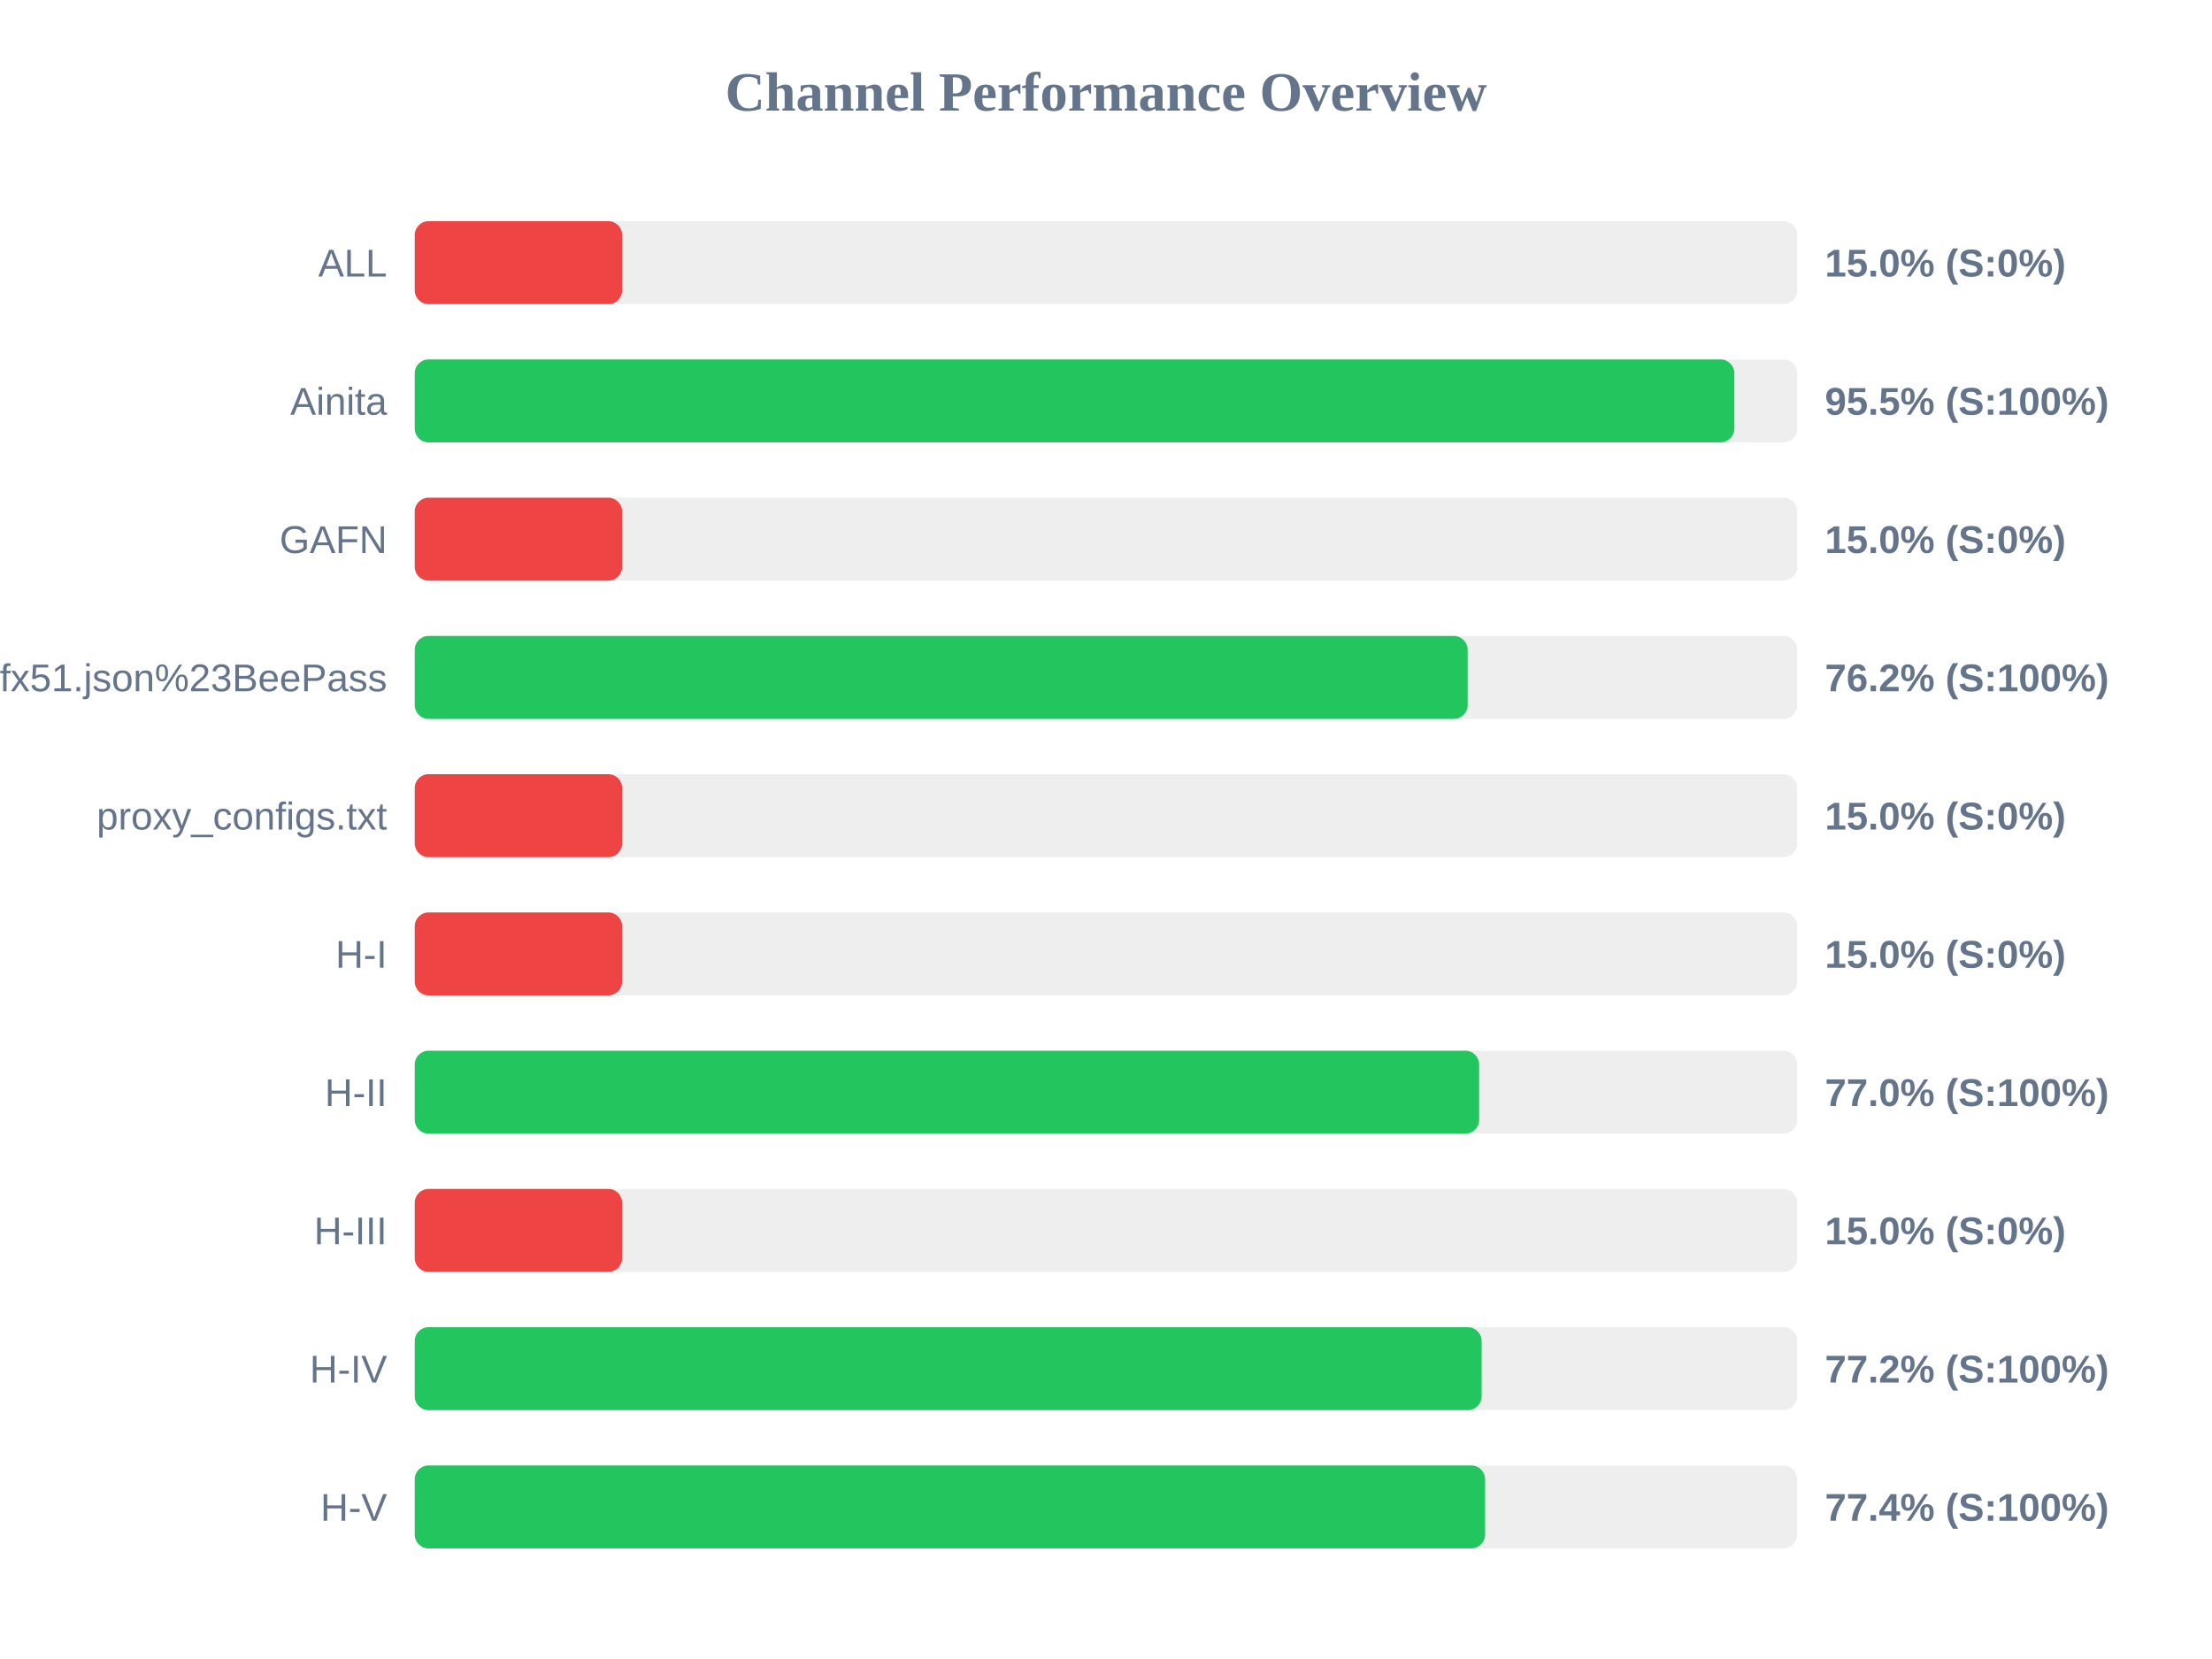
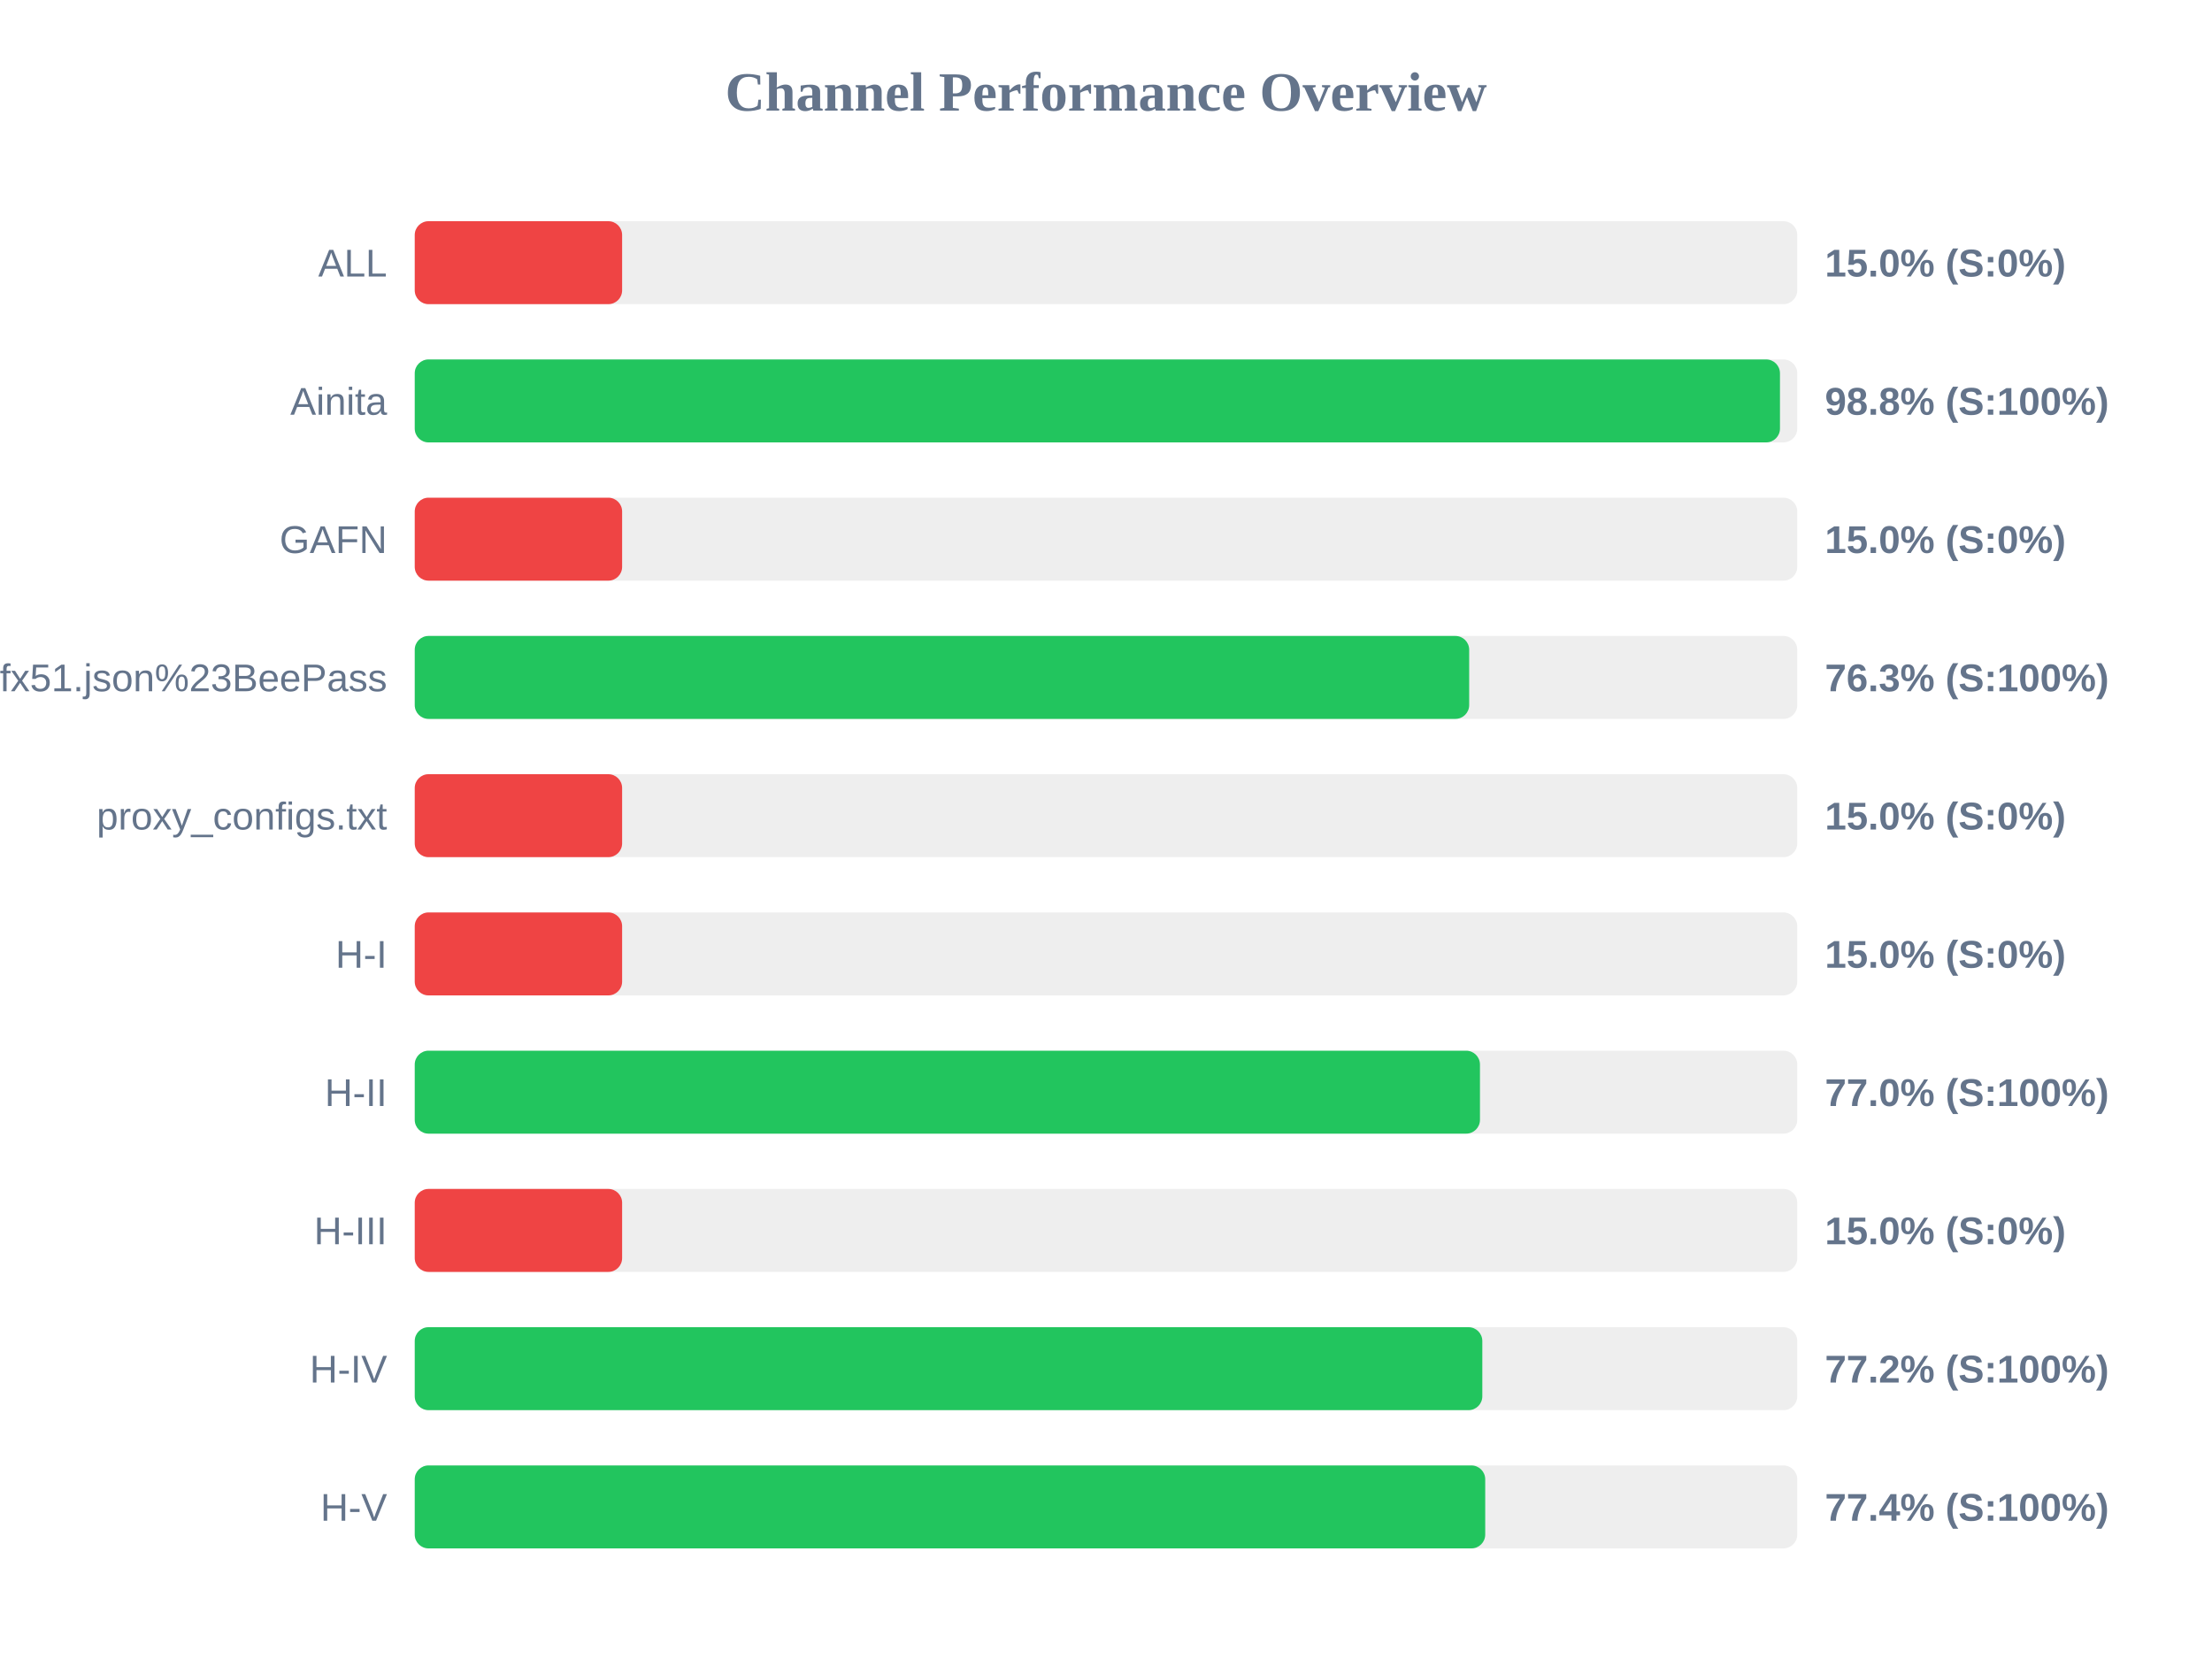
<svg xmlns="http://www.w3.org/2000/svg" width="800" height="600" version="1.1">
  <style>
        .row { font: 14px Arial; fill: #64748b; }
        .score { font: bold 14px Arial; fill: #64748b; }
    </style>
  <text x="400" y="40" text-anchor="middle" font-size="20px" font-weight="bold" fill="#64748b">Channel Performance Overview</text>
  <rect x="150" y="80" width="500" height="30" fill="#eee" rx="5" />
  <rect x="150" y="80" width="75.0" height="30" fill="#ef4444" rx="5" />
  <text x="140" y="100" text-anchor="end" class="row">ALL</text>
  <text x="660" y="100" text-anchor="start" class="score">15.0% (S:0%)</text>
  <rect x="150" y="130" width="500" height="30" fill="#eee" rx="5" />
-   <rect x="150" y="130" width="477.25" height="30" fill="#22c55e" rx="5" />
+   <rect x="150" y="130" width="493.75" height="30" fill="#22c55e" rx="5" />
  <text x="140" y="150" text-anchor="end" class="row">Ainita</text>
-   <text x="660" y="150" text-anchor="start" class="score">95.5% (S:100%)</text>
+   <text x="660" y="150" text-anchor="start" class="score">98.8% (S:100%)</text>
  <rect x="150" y="180" width="500" height="30" fill="#eee" rx="5" />
  <rect x="150" y="180" width="75.0" height="30" fill="#ef4444" rx="5" />
  <text x="140" y="200" text-anchor="end" class="row">GAFN</text>
  <text x="660" y="200" text-anchor="start" class="score">15.0% (S:0%)</text>
  <rect x="150" y="230" width="500" height="30" fill="#eee" rx="5" />
-   <rect x="150" y="230" width="380.8" height="30" fill="#22c55e" rx="5" />
+   <rect x="150" y="230" width="381.35" height="30" fill="#22c55e" rx="5" />
  <text x="140" y="250" text-anchor="end" class="row">sub?s=ssconf%3A%2F%2Fs3.amazonaws.com%2Fbeedynconprd%2Fzf38bv6oxi1nv3wfkpmxyfl8yj5fargza3foantoalu16vznl0ckxx7bgf1ufx51.json%23BeePass</text>
-   <text x="660" y="250" text-anchor="start" class="score">76.2% (S:100%)</text>
+   <text x="660" y="250" text-anchor="start" class="score">76.3% (S:100%)</text>
  <rect x="150" y="280" width="500" height="30" fill="#eee" rx="5" />
  <rect x="150" y="280" width="75.0" height="30" fill="#ef4444" rx="5" />
  <text x="140" y="300" text-anchor="end" class="row">proxy_configs.txt</text>
  <text x="660" y="300" text-anchor="start" class="score">15.0% (S:0%)</text>
  <rect x="150" y="330" width="500" height="30" fill="#eee" rx="5" />
  <rect x="150" y="330" width="75.0" height="30" fill="#ef4444" rx="5" />
  <text x="140" y="350" text-anchor="end" class="row">H-I</text>
  <text x="660" y="350" text-anchor="start" class="score">15.0% (S:0%)</text>
  <rect x="150" y="380" width="500" height="30" fill="#eee" rx="5" />
-   <rect x="150" y="380" width="384.95" height="30" fill="#22c55e" rx="5" />
+   <rect x="150" y="380" width="385.25" height="30" fill="#22c55e" rx="5" />
  <text x="140" y="400" text-anchor="end" class="row">H-II</text>
  <text x="660" y="400" text-anchor="start" class="score">77.0% (S:100%)</text>
  <rect x="150" y="430" width="500" height="30" fill="#eee" rx="5" />
  <rect x="150" y="430" width="75.0" height="30" fill="#ef4444" rx="5" />
  <text x="140" y="450" text-anchor="end" class="row">H-III</text>
  <text x="660" y="450" text-anchor="start" class="score">15.0% (S:0%)</text>
  <rect x="150" y="480" width="500" height="30" fill="#eee" rx="5" />
-   <rect x="150" y="480" width="385.85" height="30" fill="#22c55e" rx="5" />
+   <rect x="150" y="480" width="386.1" height="30" fill="#22c55e" rx="5" />
  <text x="140" y="500" text-anchor="end" class="row">H-IV</text>
  <text x="660" y="500" text-anchor="start" class="score">77.2% (S:100%)</text>
  <rect x="150" y="530" width="500" height="30" fill="#eee" rx="5" />
-   <rect x="150" y="530" width="387.1" height="30" fill="#22c55e" rx="5" />
+   <rect x="150" y="530" width="387.15" height="30" fill="#22c55e" rx="5" />
  <text x="140" y="550" text-anchor="end" class="row">H-V</text>
  <text x="660" y="550" text-anchor="start" class="score">77.4% (S:100%)</text>
</svg>
